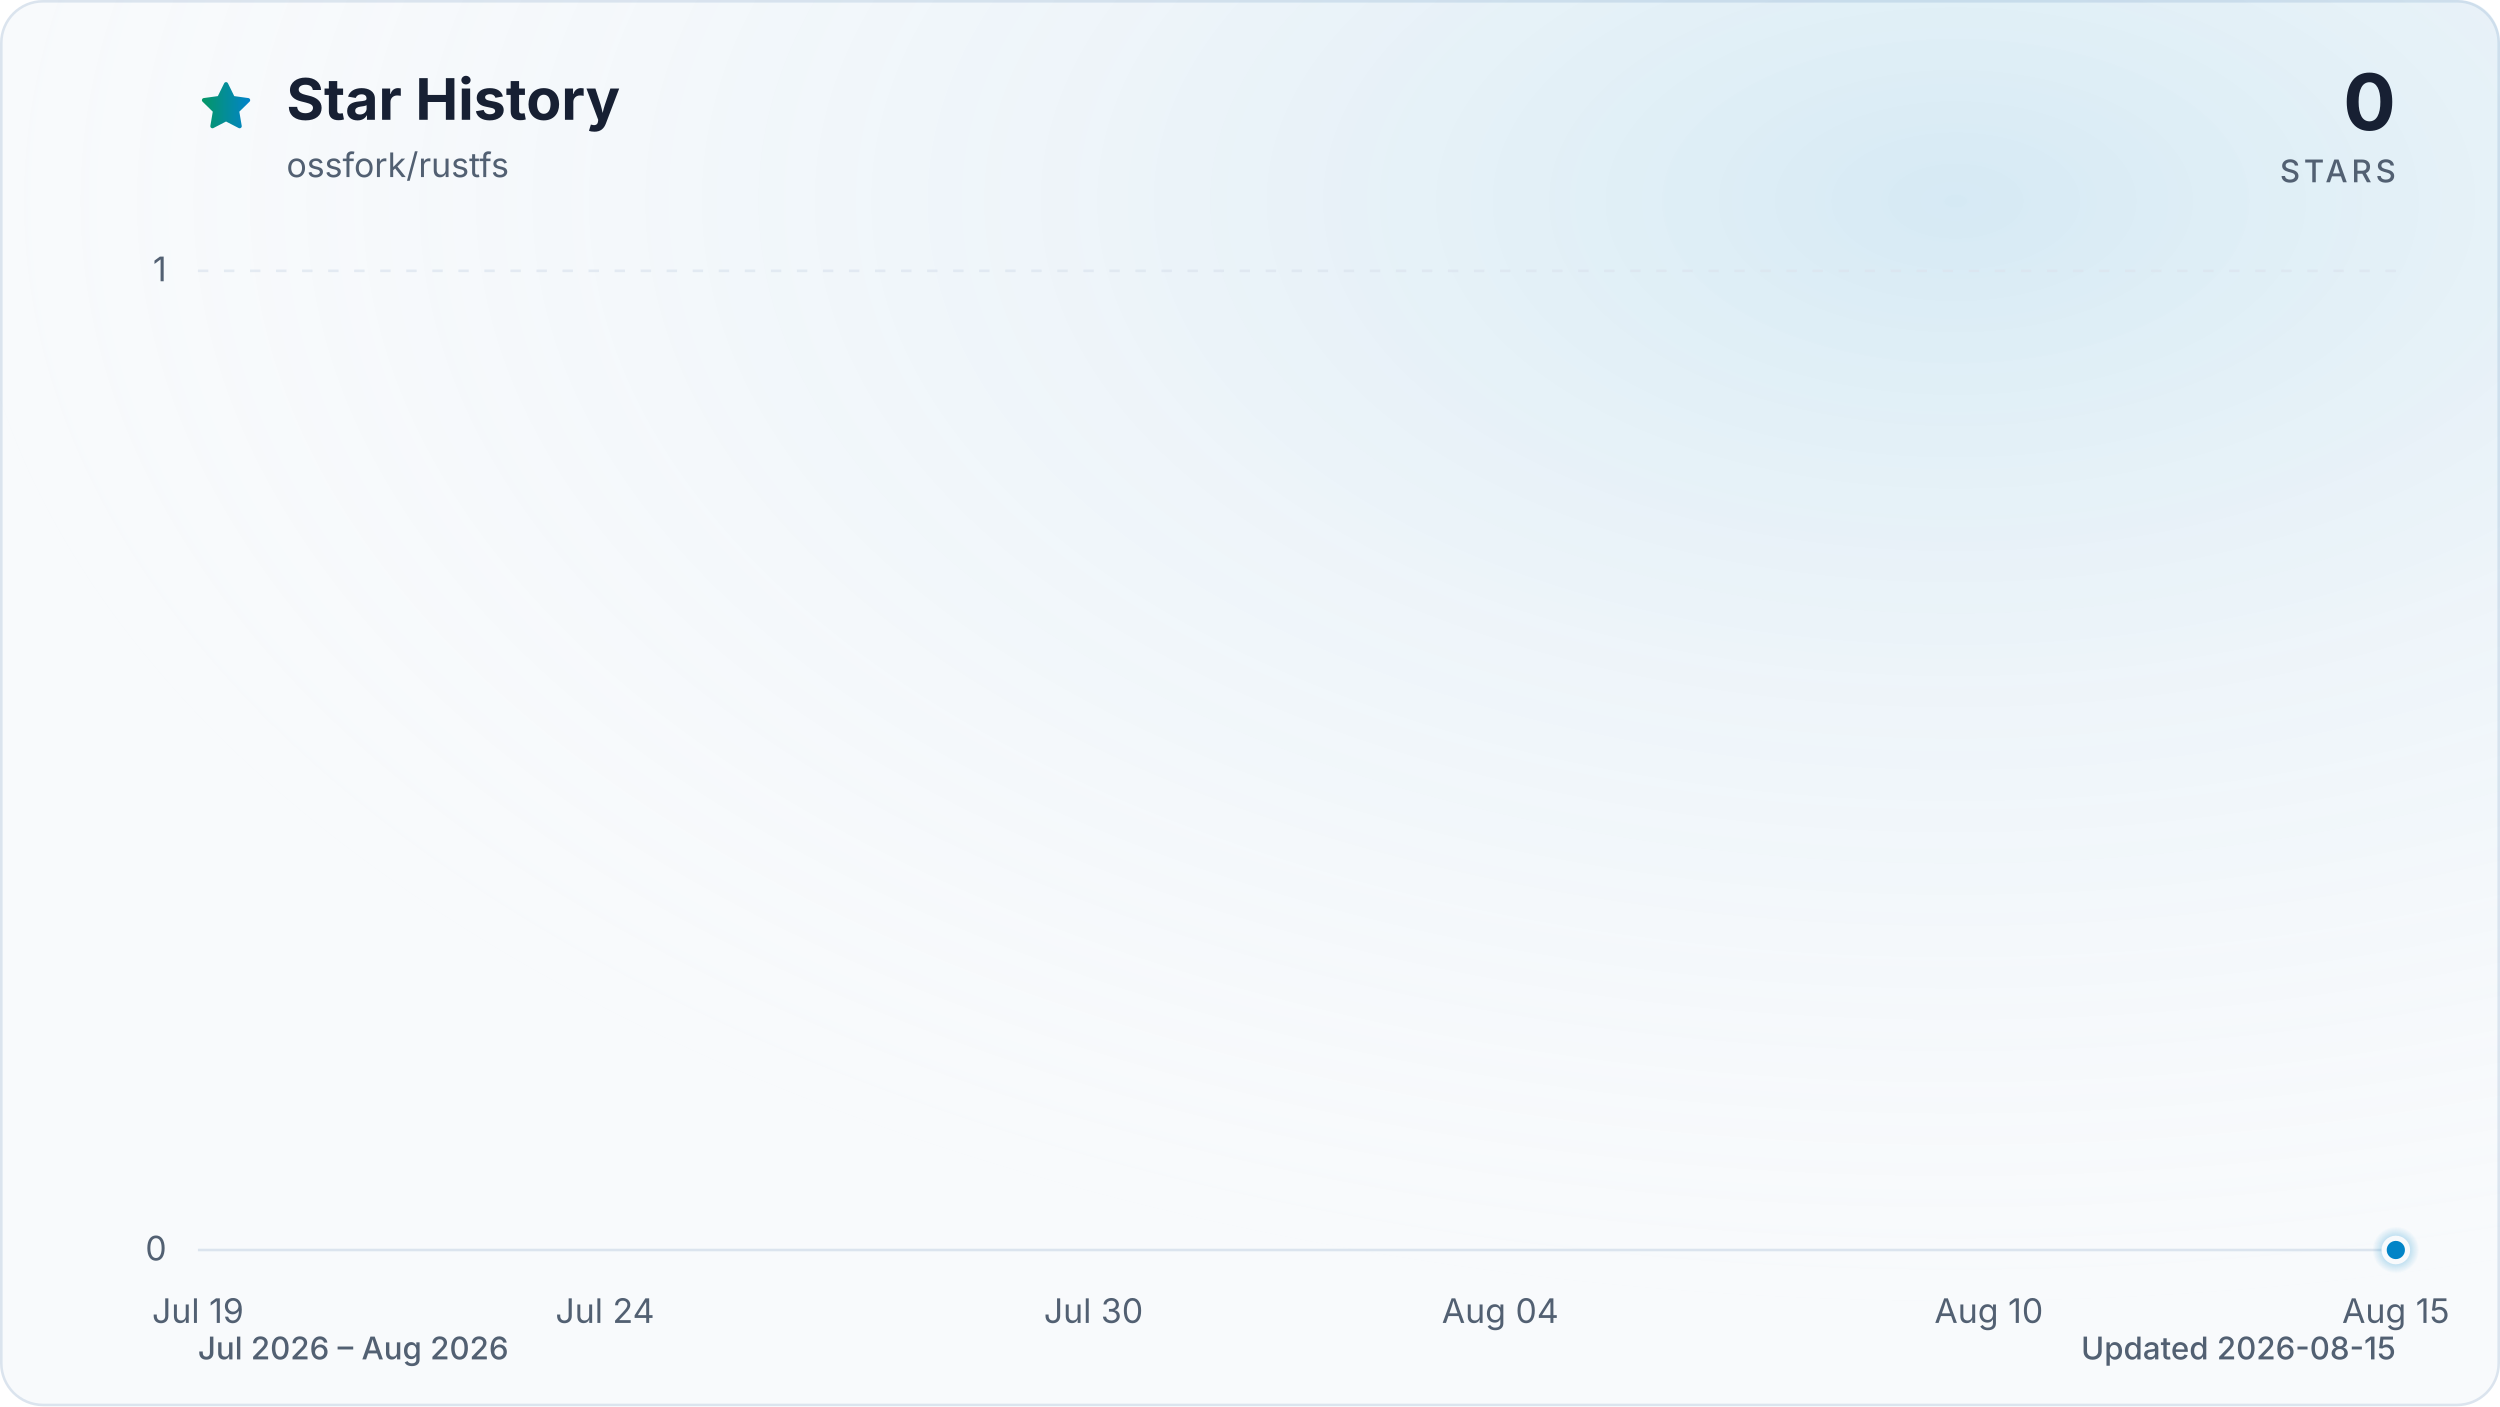
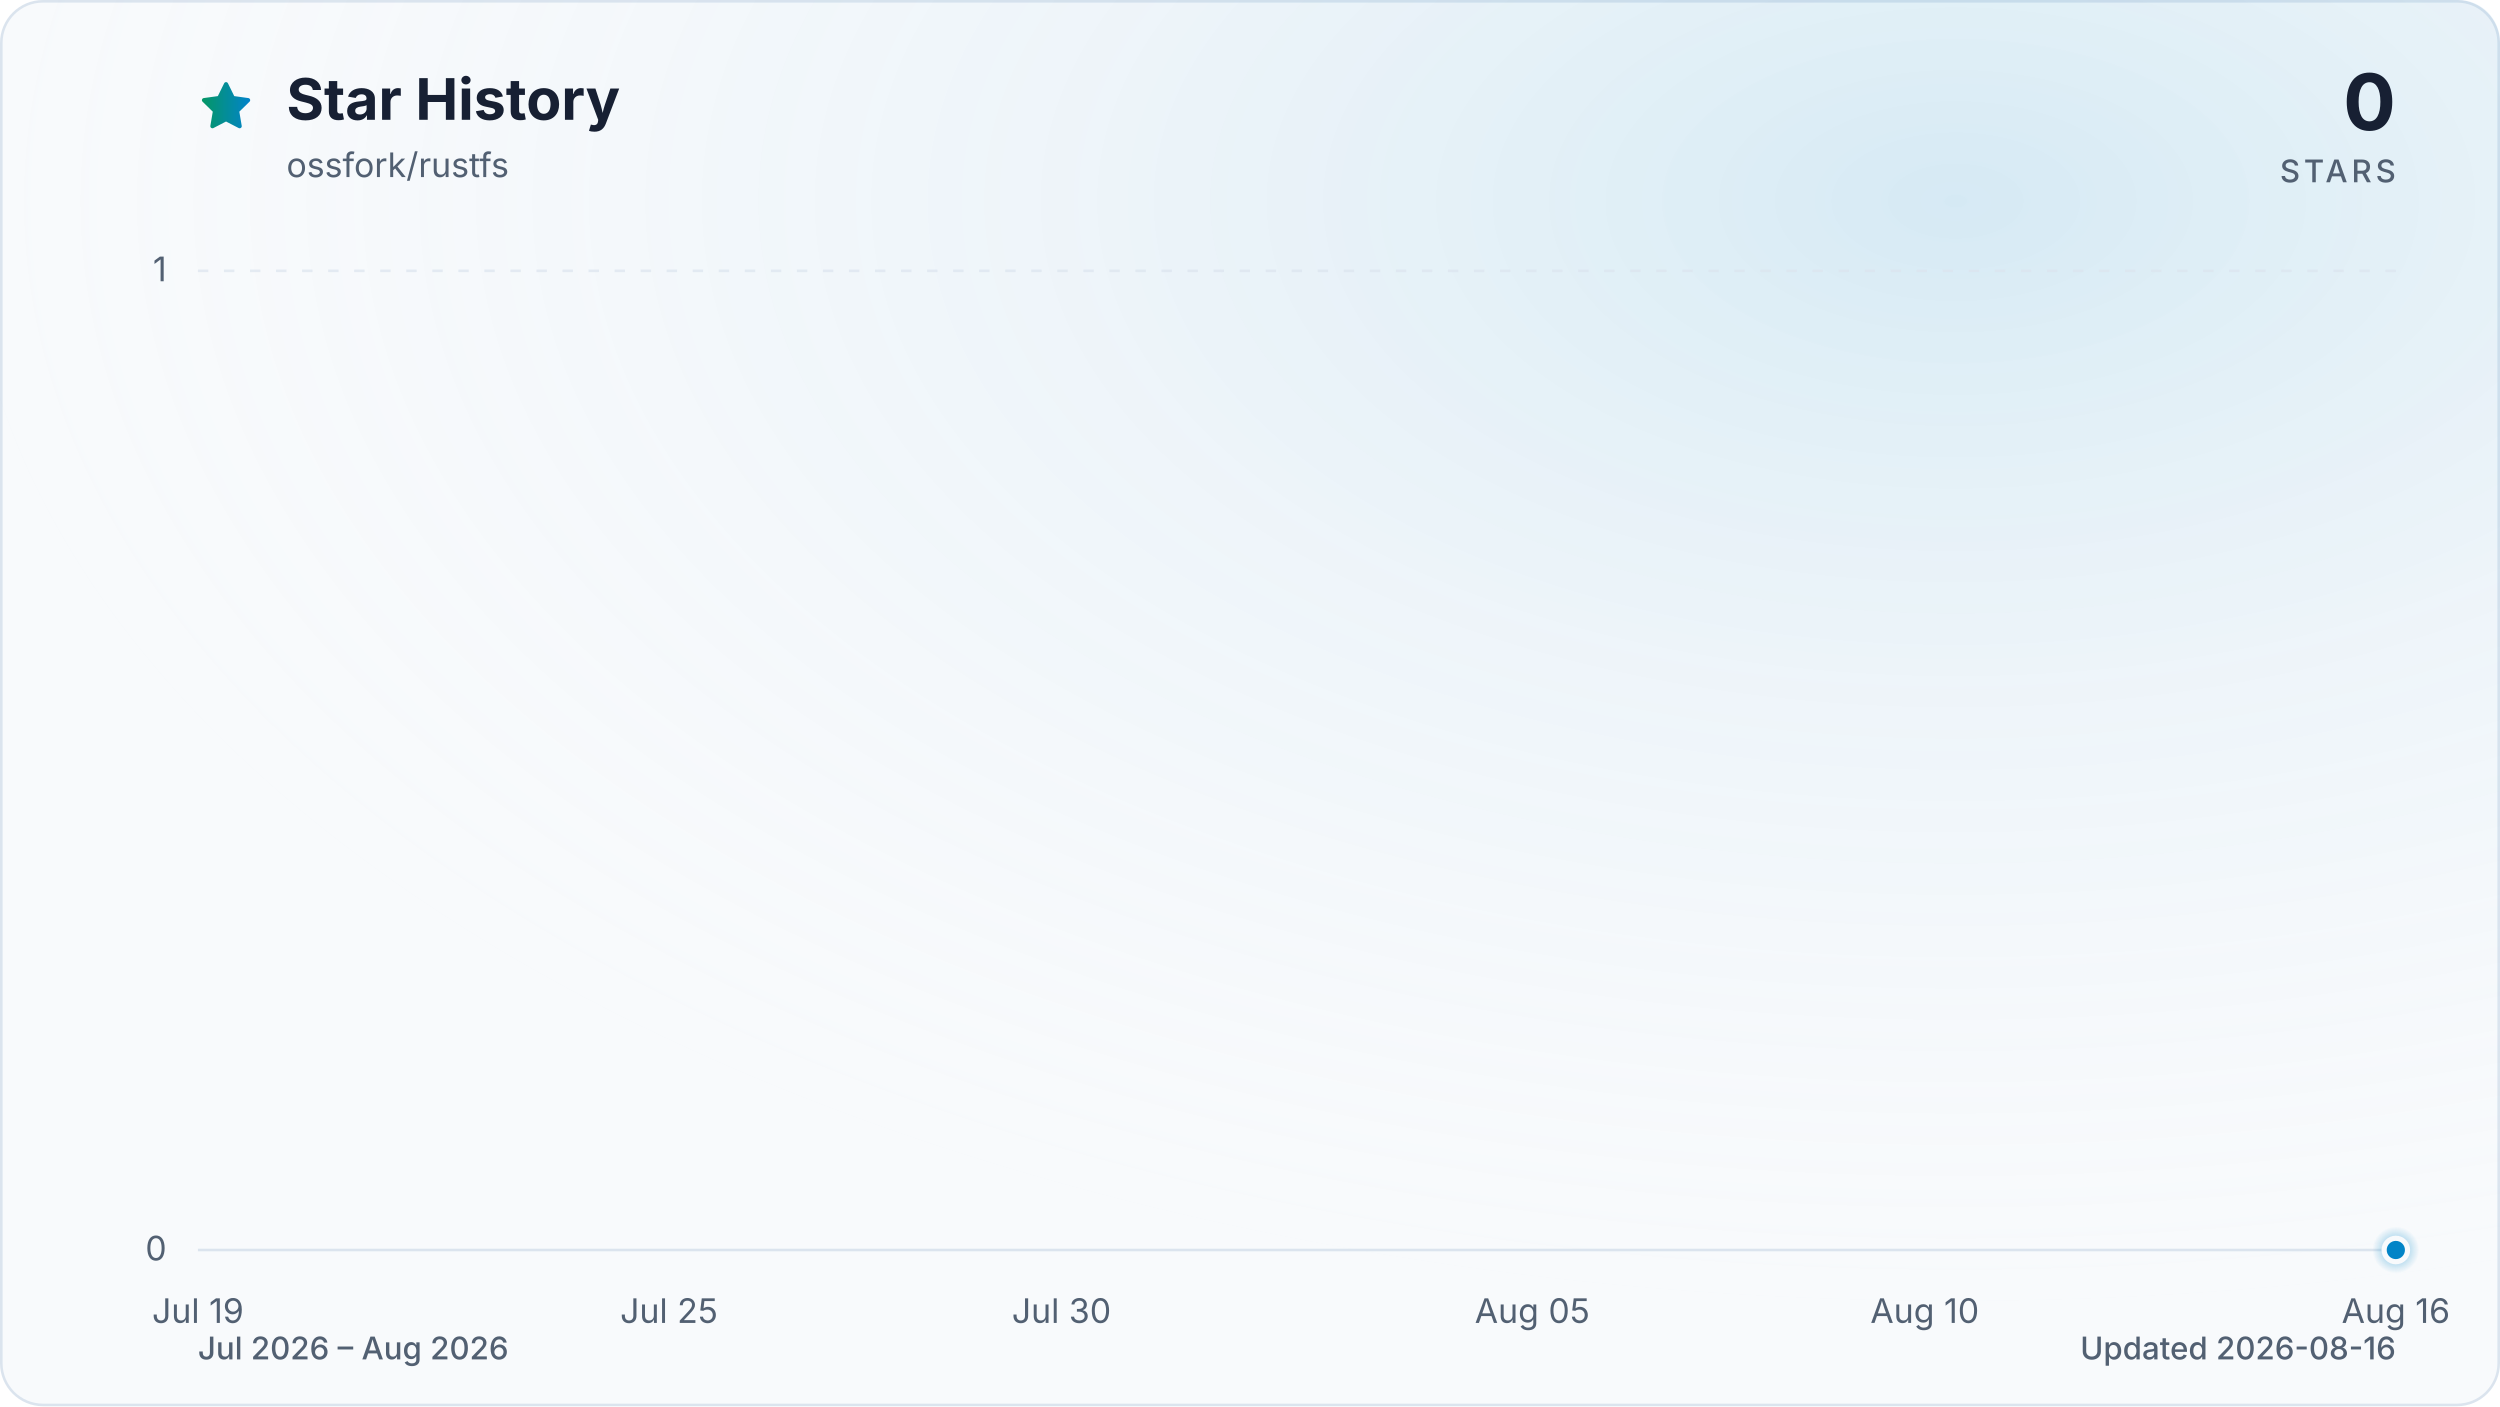
<svg xmlns="http://www.w3.org/2000/svg" viewBox="0 0 960 540" role="img" aria-labelledby="title description" data-style="gradient" data-variant="glow" data-animated="true">
  <defs>
    <linearGradient id="trend" x1="0" y1="0" x2="1" y2="0">
      <stop offset="0%" stop-color="#059669" />
      <stop offset="100%" stop-color="#0284c7" />
    </linearGradient>
    <linearGradient id="area" x1="0" y1="0" x2="0" y2="1">
      <stop offset="0%" stop-color="#059669" stop-opacity="0.30" />
      <stop offset="55%" stop-color="#0284c7" stop-opacity="0.10" />
      <stop offset="100%" stop-color="#0284c7" stop-opacity="0.01" />
    </linearGradient>
    <radialGradient id="marker-halo" cx="50%" cy="50%" r="50%">
      <stop offset="0%" stop-color="#0284c7" stop-opacity="0.55" />
      <stop offset="100%" stop-color="#0284c7" stop-opacity="0" />
    </radialGradient>
    <radialGradient id="surface-glow" cx="78%" cy="14%" r="80%">
      <stop offset="0%" stop-color="#0284c7" stop-opacity="0.14" />
      <stop offset="100%" stop-color="#f8fafc" stop-opacity="0" />
    </radialGradient>
    <filter id="trend-glow" x="-20%" y="-20%" width="140%" height="140%">
      <feGaussianBlur stdDeviation="7" />
    </filter>
  </defs>
  <style>
.trend-enter{transform-box:fill-box;transform-origin:center;animation:trend-enter 520ms cubic-bezier(0.16,1,0.3,1)}
.marker-enter{transform-box:fill-box;transform-origin:center;animation:marker-enter 320ms cubic-bezier(0.16,1,0.3,1) 200ms both}
.marker-pulse{transform-box:fill-box;transform-origin:center;animation:marker-pulse 2.6s ease-out infinite}
@keyframes trend-enter{from{opacity:.35;transform:translateY(10px)}to{opacity:1;transform:translateY(0)}}
@keyframes marker-enter{from{opacity:0;transform:scale(.4)}to{opacity:1;transform:scale(1)}}
@keyframes marker-pulse{0%{opacity:.5;transform:scale(.7)}70%,100%{opacity:0;transform:scale(2.1)}}
@media (prefers-reduced-motion:reduce){.trend-enter,.marker-enter,.marker-pulse{animation:none!important}}
@media (prefers-reduced-motion:reduce){.marker-pulse{opacity:0}}
</style>
  <rect x="0.5" y="0.5" width="959" height="539" fill="#f8fafc" stroke="#dbe4ee" stroke-width="1" rx="16" />
  <rect width="960" height="540" fill="url(#surface-glow)" rx="16" />
  <path d="M12 2.6l2.9 5.9 6.5.9-4.7 4.6 1.1 6.5-5.8-3-5.8 3 1.1-6.5-4.7-4.6 6.5-.9L12 2.6Z" transform="translate(76 30) scale(.9)" fill="url(#trend)" stroke="url(#trend)" stroke-width="1.8" stroke-linejoin="round" aria-hidden="true" />
  <text x="110" y="46" fill="#172033" font-family="ui-sans-serif, system-ui, -apple-system, BlinkMacSystemFont, 'Segoe UI', sans-serif" font-size="22" font-weight="700">Star History</text>
  <text x="110" y="68" fill="#526072" font-family="ui-sans-serif, system-ui, -apple-system, BlinkMacSystemFont, 'Segoe UI', sans-serif" font-size="13">ossfork/rustfs</text>
  <text x="920" y="50" fill="#172033" font-family="ui-sans-serif, system-ui, -apple-system, BlinkMacSystemFont, 'Segoe UI', sans-serif" font-size="30" font-weight="700" text-anchor="end">0</text>
  <text x="920" y="70" fill="#526072" font-family="ui-sans-serif, system-ui, -apple-system, BlinkMacSystemFont, 'Segoe UI', sans-serif" font-size="12" font-weight="500" letter-spacing="1.5" text-anchor="end">STARS</text>
  <line x1="76" y1="480.0" x2="920" y2="480.0" stroke="#dbe4ee" stroke-width="1" stroke-dasharray="0" opacity="1" />
  <text x="64" y="484.0" fill="#526072" font-family="ui-sans-serif, system-ui, -apple-system, BlinkMacSystemFont, 'Segoe UI', sans-serif" font-size="13" text-anchor="end">0</text>
  <line x1="76" y1="104.0" x2="920" y2="104.0" stroke="#dbe4ee" stroke-width="1" stroke-dasharray="4 6" opacity="0.7" />
  <text x="64" y="108.0" fill="#526072" font-family="ui-sans-serif, system-ui, -apple-system, BlinkMacSystemFont, 'Segoe UI', sans-serif" font-size="13" text-anchor="end">1</text>
  <text x="76.0" y="508" fill="#526072" font-family="ui-sans-serif, system-ui, -apple-system, BlinkMacSystemFont, 'Segoe UI', sans-serif" font-size="13" text-anchor="middle">Jul 19</text>
-   <text x="232.3" y="508" fill="#526072" font-family="ui-sans-serif, system-ui, -apple-system, BlinkMacSystemFont, 'Segoe UI', sans-serif" font-size="13" text-anchor="middle">Jul 24</text>
-   <text x="419.9" y="508" fill="#526072" font-family="ui-sans-serif, system-ui, -apple-system, BlinkMacSystemFont, 'Segoe UI', sans-serif" font-size="13" text-anchor="middle">Jul 30</text>
-   <text x="576.1" y="508" fill="#526072" font-family="ui-sans-serif, system-ui, -apple-system, BlinkMacSystemFont, 'Segoe UI', sans-serif" font-size="13" text-anchor="middle">Aug 04</text>
-   <text x="763.7" y="508" fill="#526072" font-family="ui-sans-serif, system-ui, -apple-system, BlinkMacSystemFont, 'Segoe UI', sans-serif" font-size="13" text-anchor="middle">Aug 10</text>
-   <text x="920.0" y="508" fill="#526072" font-family="ui-sans-serif, system-ui, -apple-system, BlinkMacSystemFont, 'Segoe UI', sans-serif" font-size="13" text-anchor="middle">Aug 15</text>
+   <text x="256.9" y="508" fill="#526072" font-family="ui-sans-serif, system-ui, -apple-system, BlinkMacSystemFont, 'Segoe UI', sans-serif" font-size="13" text-anchor="middle">Jul 25</text>
+   <text x="407.6" y="508" fill="#526072" font-family="ui-sans-serif, system-ui, -apple-system, BlinkMacSystemFont, 'Segoe UI', sans-serif" font-size="13" text-anchor="middle">Jul 30</text>
+   <text x="588.4" y="508" fill="#526072" font-family="ui-sans-serif, system-ui, -apple-system, BlinkMacSystemFont, 'Segoe UI', sans-serif" font-size="13" text-anchor="middle">Aug 05</text>
+   <text x="739.1" y="508" fill="#526072" font-family="ui-sans-serif, system-ui, -apple-system, BlinkMacSystemFont, 'Segoe UI', sans-serif" font-size="13" text-anchor="middle">Aug 10</text>
+   <text x="920.0" y="508" fill="#526072" font-family="ui-sans-serif, system-ui, -apple-system, BlinkMacSystemFont, 'Segoe UI', sans-serif" font-size="13" text-anchor="middle">Aug 16</text>
  <g class="trend-enter">
-     <path d="M 76.0 480.0 C 86.4 480.0, 96.8 480.0, 107.3 480.0 C 117.7 480.0, 128.1 480.0, 138.5 480.0 C 148.9 480.0, 159.4 480.0, 169.8 480.0 C 180.2 480.0, 190.6 480.0, 201.0 480.0 C 211.5 480.0, 221.9 480.0, 232.3 480.0 C 242.7 480.0, 253.1 480.0, 263.6 480.0 C 274.0 480.0, 284.4 480.0, 294.8 480.0 C 305.2 480.0, 315.7 480.0, 326.1 480.0 C 336.5 480.0, 346.9 480.0, 357.3 480.0 C 367.8 480.0, 378.2 480.0, 388.6 480.0 C 399.0 480.0, 409.4 480.0, 419.9 480.0 C 430.3 480.0, 440.7 480.0, 451.1 480.0 C 461.5 480.0, 472.0 480.0, 482.4 480.0 C 492.8 480.0, 503.2 480.0, 513.6 480.0 C 524.0 480.0, 534.5 480.0, 544.9 480.0 C 555.3 480.0, 565.7 480.0, 576.1 480.0 C 586.6 480.0, 597.0 480.0, 607.4 480.0 C 617.8 480.0, 628.2 480.0, 638.7 480.0 C 649.1 480.0, 659.5 480.0, 669.9 480.0 C 680.3 480.0, 690.8 480.0, 701.2 480.0 C 711.6 480.0, 722.0 480.0, 732.4 480.0 C 742.9 480.0, 753.3 480.0, 763.7 480.0 C 774.1 480.0, 784.5 480.0, 795.0 480.0 C 805.4 480.0, 815.8 480.0, 826.2 480.0 C 836.6 480.0, 847.1 480.0, 857.5 480.0 C 867.9 480.0, 878.3 480.0, 888.7 480.0 C 899.2 480.0, 909.6 480.0, 920.0 480.0 L 920.0 480.0 L 76.0 480.0 Z" fill="url(#area)" />
-     <path d="M 76.0 480.0 C 86.4 480.0, 96.8 480.0, 107.3 480.0 C 117.7 480.0, 128.1 480.0, 138.5 480.0 C 148.9 480.0, 159.4 480.0, 169.8 480.0 C 180.2 480.0, 190.6 480.0, 201.0 480.0 C 211.5 480.0, 221.9 480.0, 232.3 480.0 C 242.7 480.0, 253.1 480.0, 263.6 480.0 C 274.0 480.0, 284.4 480.0, 294.8 480.0 C 305.2 480.0, 315.7 480.0, 326.1 480.0 C 336.5 480.0, 346.9 480.0, 357.3 480.0 C 367.8 480.0, 378.2 480.0, 388.6 480.0 C 399.0 480.0, 409.4 480.0, 419.9 480.0 C 430.3 480.0, 440.7 480.0, 451.1 480.0 C 461.5 480.0, 472.0 480.0, 482.4 480.0 C 492.8 480.0, 503.2 480.0, 513.6 480.0 C 524.0 480.0, 534.5 480.0, 544.9 480.0 C 555.3 480.0, 565.7 480.0, 576.1 480.0 C 586.6 480.0, 597.0 480.0, 607.4 480.0 C 617.8 480.0, 628.2 480.0, 638.7 480.0 C 649.1 480.0, 659.5 480.0, 669.9 480.0 C 680.3 480.0, 690.8 480.0, 701.2 480.0 C 711.6 480.0, 722.0 480.0, 732.4 480.0 C 742.9 480.0, 753.3 480.0, 763.7 480.0 C 774.1 480.0, 784.5 480.0, 795.0 480.0 C 805.4 480.0, 815.8 480.0, 826.2 480.0 C 836.6 480.0, 847.1 480.0, 857.5 480.0 C 867.9 480.0, 878.3 480.0, 888.7 480.0 C 899.2 480.0, 909.6 480.0, 920.0 480.0" fill="none" stroke="url(#trend)" stroke-width="12" stroke-linecap="round" stroke-linejoin="round" opacity="0.16" filter="url(#trend-glow)" />
-     <path d="M 76.0 480.0 C 86.4 480.0, 96.8 480.0, 107.3 480.0 C 117.7 480.0, 128.1 480.0, 138.5 480.0 C 148.9 480.0, 159.4 480.0, 169.8 480.0 C 180.2 480.0, 190.6 480.0, 201.0 480.0 C 211.5 480.0, 221.9 480.0, 232.3 480.0 C 242.7 480.0, 253.1 480.0, 263.6 480.0 C 274.0 480.0, 284.4 480.0, 294.8 480.0 C 305.2 480.0, 315.7 480.0, 326.1 480.0 C 336.5 480.0, 346.9 480.0, 357.3 480.0 C 367.8 480.0, 378.2 480.0, 388.6 480.0 C 399.0 480.0, 409.4 480.0, 419.9 480.0 C 430.3 480.0, 440.7 480.0, 451.1 480.0 C 461.5 480.0, 472.0 480.0, 482.4 480.0 C 492.8 480.0, 503.2 480.0, 513.6 480.0 C 524.0 480.0, 534.5 480.0, 544.9 480.0 C 555.3 480.0, 565.7 480.0, 576.1 480.0 C 586.6 480.0, 597.0 480.0, 607.4 480.0 C 617.8 480.0, 628.2 480.0, 638.7 480.0 C 649.1 480.0, 659.5 480.0, 669.9 480.0 C 680.3 480.0, 690.8 480.0, 701.2 480.0 C 711.6 480.0, 722.0 480.0, 732.4 480.0 C 742.9 480.0, 753.3 480.0, 763.7 480.0 C 774.1 480.0, 784.5 480.0, 795.0 480.0 C 805.4 480.0, 815.8 480.0, 826.2 480.0 C 836.6 480.0, 847.1 480.0, 857.5 480.0 C 867.9 480.0, 878.3 480.0, 888.7 480.0 C 899.2 480.0, 909.6 480.0, 920.0 480.0" fill="none" stroke="url(#trend)" stroke-width="3" stroke-linecap="round" stroke-linejoin="round" />
+     <path d="M 76.0 480.0 C 86.0 480.0, 96.1 480.0, 106.1 480.0 C 116.2 480.0, 126.2 480.0, 136.3 480.0 C 146.3 480.0, 156.4 480.0, 166.4 480.0 C 176.5 480.0, 186.5 480.0, 196.6 480.0 C 206.6 480.0, 216.7 480.0, 226.7 480.0 C 236.8 480.0, 246.8 480.0, 256.9 480.0 C 266.9 480.0, 277.0 480.0, 287.0 480.0 C 297.0 480.0, 307.1 480.0, 317.1 480.0 C 327.2 480.0, 337.2 480.0, 347.3 480.0 C 357.3 480.0, 367.4 480.0, 377.4 480.0 C 387.5 480.0, 397.5 480.0, 407.6 480.0 C 417.6 480.0, 427.7 480.0, 437.7 480.0 C 447.8 480.0, 457.8 480.0, 467.9 480.0 C 477.9 480.0, 488.0 480.0, 498.0 480.0 C 508.0 480.0, 518.1 480.0, 528.1 480.0 C 538.2 480.0, 548.2 480.0, 558.3 480.0 C 568.3 480.0, 578.4 480.0, 588.4 480.0 C 598.5 480.0, 608.5 480.0, 618.6 480.0 C 628.6 480.0, 638.7 480.0, 648.7 480.0 C 658.8 480.0, 668.8 480.0, 678.9 480.0 C 688.9 480.0, 699.0 480.0, 709.0 480.0 C 719.0 480.0, 729.1 480.0, 739.1 480.0 C 749.2 480.0, 759.2 480.0, 769.3 480.0 C 779.3 480.0, 789.4 480.0, 799.4 480.0 C 809.5 480.0, 819.5 480.0, 829.6 480.0 C 839.6 480.0, 849.7 480.0, 859.7 480.0 C 869.8 480.0, 879.8 480.0, 889.9 480.0 C 899.9 480.0, 910.0 480.0, 920.0 480.0 L 920.0 480.0 L 76.0 480.0 Z" fill="url(#area)" />
+     <path d="M 76.0 480.0 C 86.0 480.0, 96.1 480.0, 106.1 480.0 C 116.2 480.0, 126.2 480.0, 136.3 480.0 C 146.3 480.0, 156.4 480.0, 166.4 480.0 C 176.5 480.0, 186.5 480.0, 196.6 480.0 C 206.6 480.0, 216.7 480.0, 226.7 480.0 C 236.8 480.0, 246.8 480.0, 256.9 480.0 C 266.9 480.0, 277.0 480.0, 287.0 480.0 C 297.0 480.0, 307.1 480.0, 317.1 480.0 C 327.2 480.0, 337.2 480.0, 347.3 480.0 C 357.3 480.0, 367.4 480.0, 377.4 480.0 C 387.5 480.0, 397.5 480.0, 407.6 480.0 C 417.6 480.0, 427.7 480.0, 437.7 480.0 C 447.8 480.0, 457.8 480.0, 467.9 480.0 C 477.9 480.0, 488.0 480.0, 498.0 480.0 C 508.0 480.0, 518.1 480.0, 528.1 480.0 C 538.2 480.0, 548.2 480.0, 558.3 480.0 C 568.3 480.0, 578.4 480.0, 588.4 480.0 C 598.5 480.0, 608.5 480.0, 618.6 480.0 C 628.6 480.0, 638.7 480.0, 648.7 480.0 C 658.8 480.0, 668.8 480.0, 678.9 480.0 C 688.9 480.0, 699.0 480.0, 709.0 480.0 C 719.0 480.0, 729.1 480.0, 739.1 480.0 C 749.2 480.0, 759.2 480.0, 769.3 480.0 C 779.3 480.0, 789.4 480.0, 799.4 480.0 C 809.5 480.0, 819.5 480.0, 829.6 480.0 C 839.6 480.0, 849.7 480.0, 859.7 480.0 C 869.8 480.0, 879.8 480.0, 889.9 480.0 C 899.9 480.0, 910.0 480.0, 920.0 480.0" fill="none" stroke="url(#trend)" stroke-width="12" stroke-linecap="round" stroke-linejoin="round" opacity="0.16" filter="url(#trend-glow)" />
+     <path d="M 76.0 480.0 C 86.0 480.0, 96.1 480.0, 106.1 480.0 C 116.2 480.0, 126.2 480.0, 136.3 480.0 C 146.3 480.0, 156.4 480.0, 166.4 480.0 C 176.5 480.0, 186.5 480.0, 196.6 480.0 C 206.6 480.0, 216.7 480.0, 226.7 480.0 C 236.8 480.0, 246.8 480.0, 256.9 480.0 C 266.9 480.0, 277.0 480.0, 287.0 480.0 C 297.0 480.0, 307.1 480.0, 317.1 480.0 C 327.2 480.0, 337.2 480.0, 347.3 480.0 C 357.3 480.0, 367.4 480.0, 377.4 480.0 C 387.5 480.0, 397.5 480.0, 407.6 480.0 C 417.6 480.0, 427.7 480.0, 437.7 480.0 C 447.8 480.0, 457.8 480.0, 467.9 480.0 C 477.9 480.0, 488.0 480.0, 498.0 480.0 C 508.0 480.0, 518.1 480.0, 528.1 480.0 C 538.2 480.0, 548.2 480.0, 558.3 480.0 C 568.3 480.0, 578.4 480.0, 588.4 480.0 C 598.5 480.0, 608.5 480.0, 618.6 480.0 C 628.6 480.0, 638.7 480.0, 648.7 480.0 C 658.8 480.0, 668.8 480.0, 678.9 480.0 C 688.9 480.0, 699.0 480.0, 709.0 480.0 C 719.0 480.0, 729.1 480.0, 739.1 480.0 C 749.2 480.0, 759.2 480.0, 769.3 480.0 C 779.3 480.0, 789.4 480.0, 799.4 480.0 C 809.5 480.0, 819.5 480.0, 829.6 480.0 C 839.6 480.0, 849.7 480.0, 859.7 480.0 C 869.8 480.0, 879.8 480.0, 889.9 480.0 C 899.9 480.0, 910.0 480.0, 920.0 480.0" fill="none" stroke="url(#trend)" stroke-width="3" stroke-linecap="round" stroke-linejoin="round" />
  </g>
  <g class="marker-enter">
    <circle class="marker-pulse" cx="920.0" cy="480.0" r="9" fill="url(#marker-halo)" />
    <circle cx="920.0" cy="480.0" r="4.5" fill="#0284c7" stroke="#f8fafc" stroke-width="2" />
  </g>
  <text x="76" y="522" fill="#526072" font-family="ui-sans-serif, system-ui, -apple-system, BlinkMacSystemFont, 'Segoe UI', sans-serif" font-size="12" font-weight="500">Jul 2026 – Aug 2026</text>
-   <text x="920" y="522" fill="#526072" font-family="ui-sans-serif, system-ui, -apple-system, BlinkMacSystemFont, 'Segoe UI', sans-serif" font-size="12" font-weight="500" text-anchor="end">Updated 2026-08-15</text>
+   <text x="920" y="522" fill="#526072" font-family="ui-sans-serif, system-ui, -apple-system, BlinkMacSystemFont, 'Segoe UI', sans-serif" font-size="12" font-weight="500" text-anchor="end">Updated 2026-08-16</text>
</svg>
